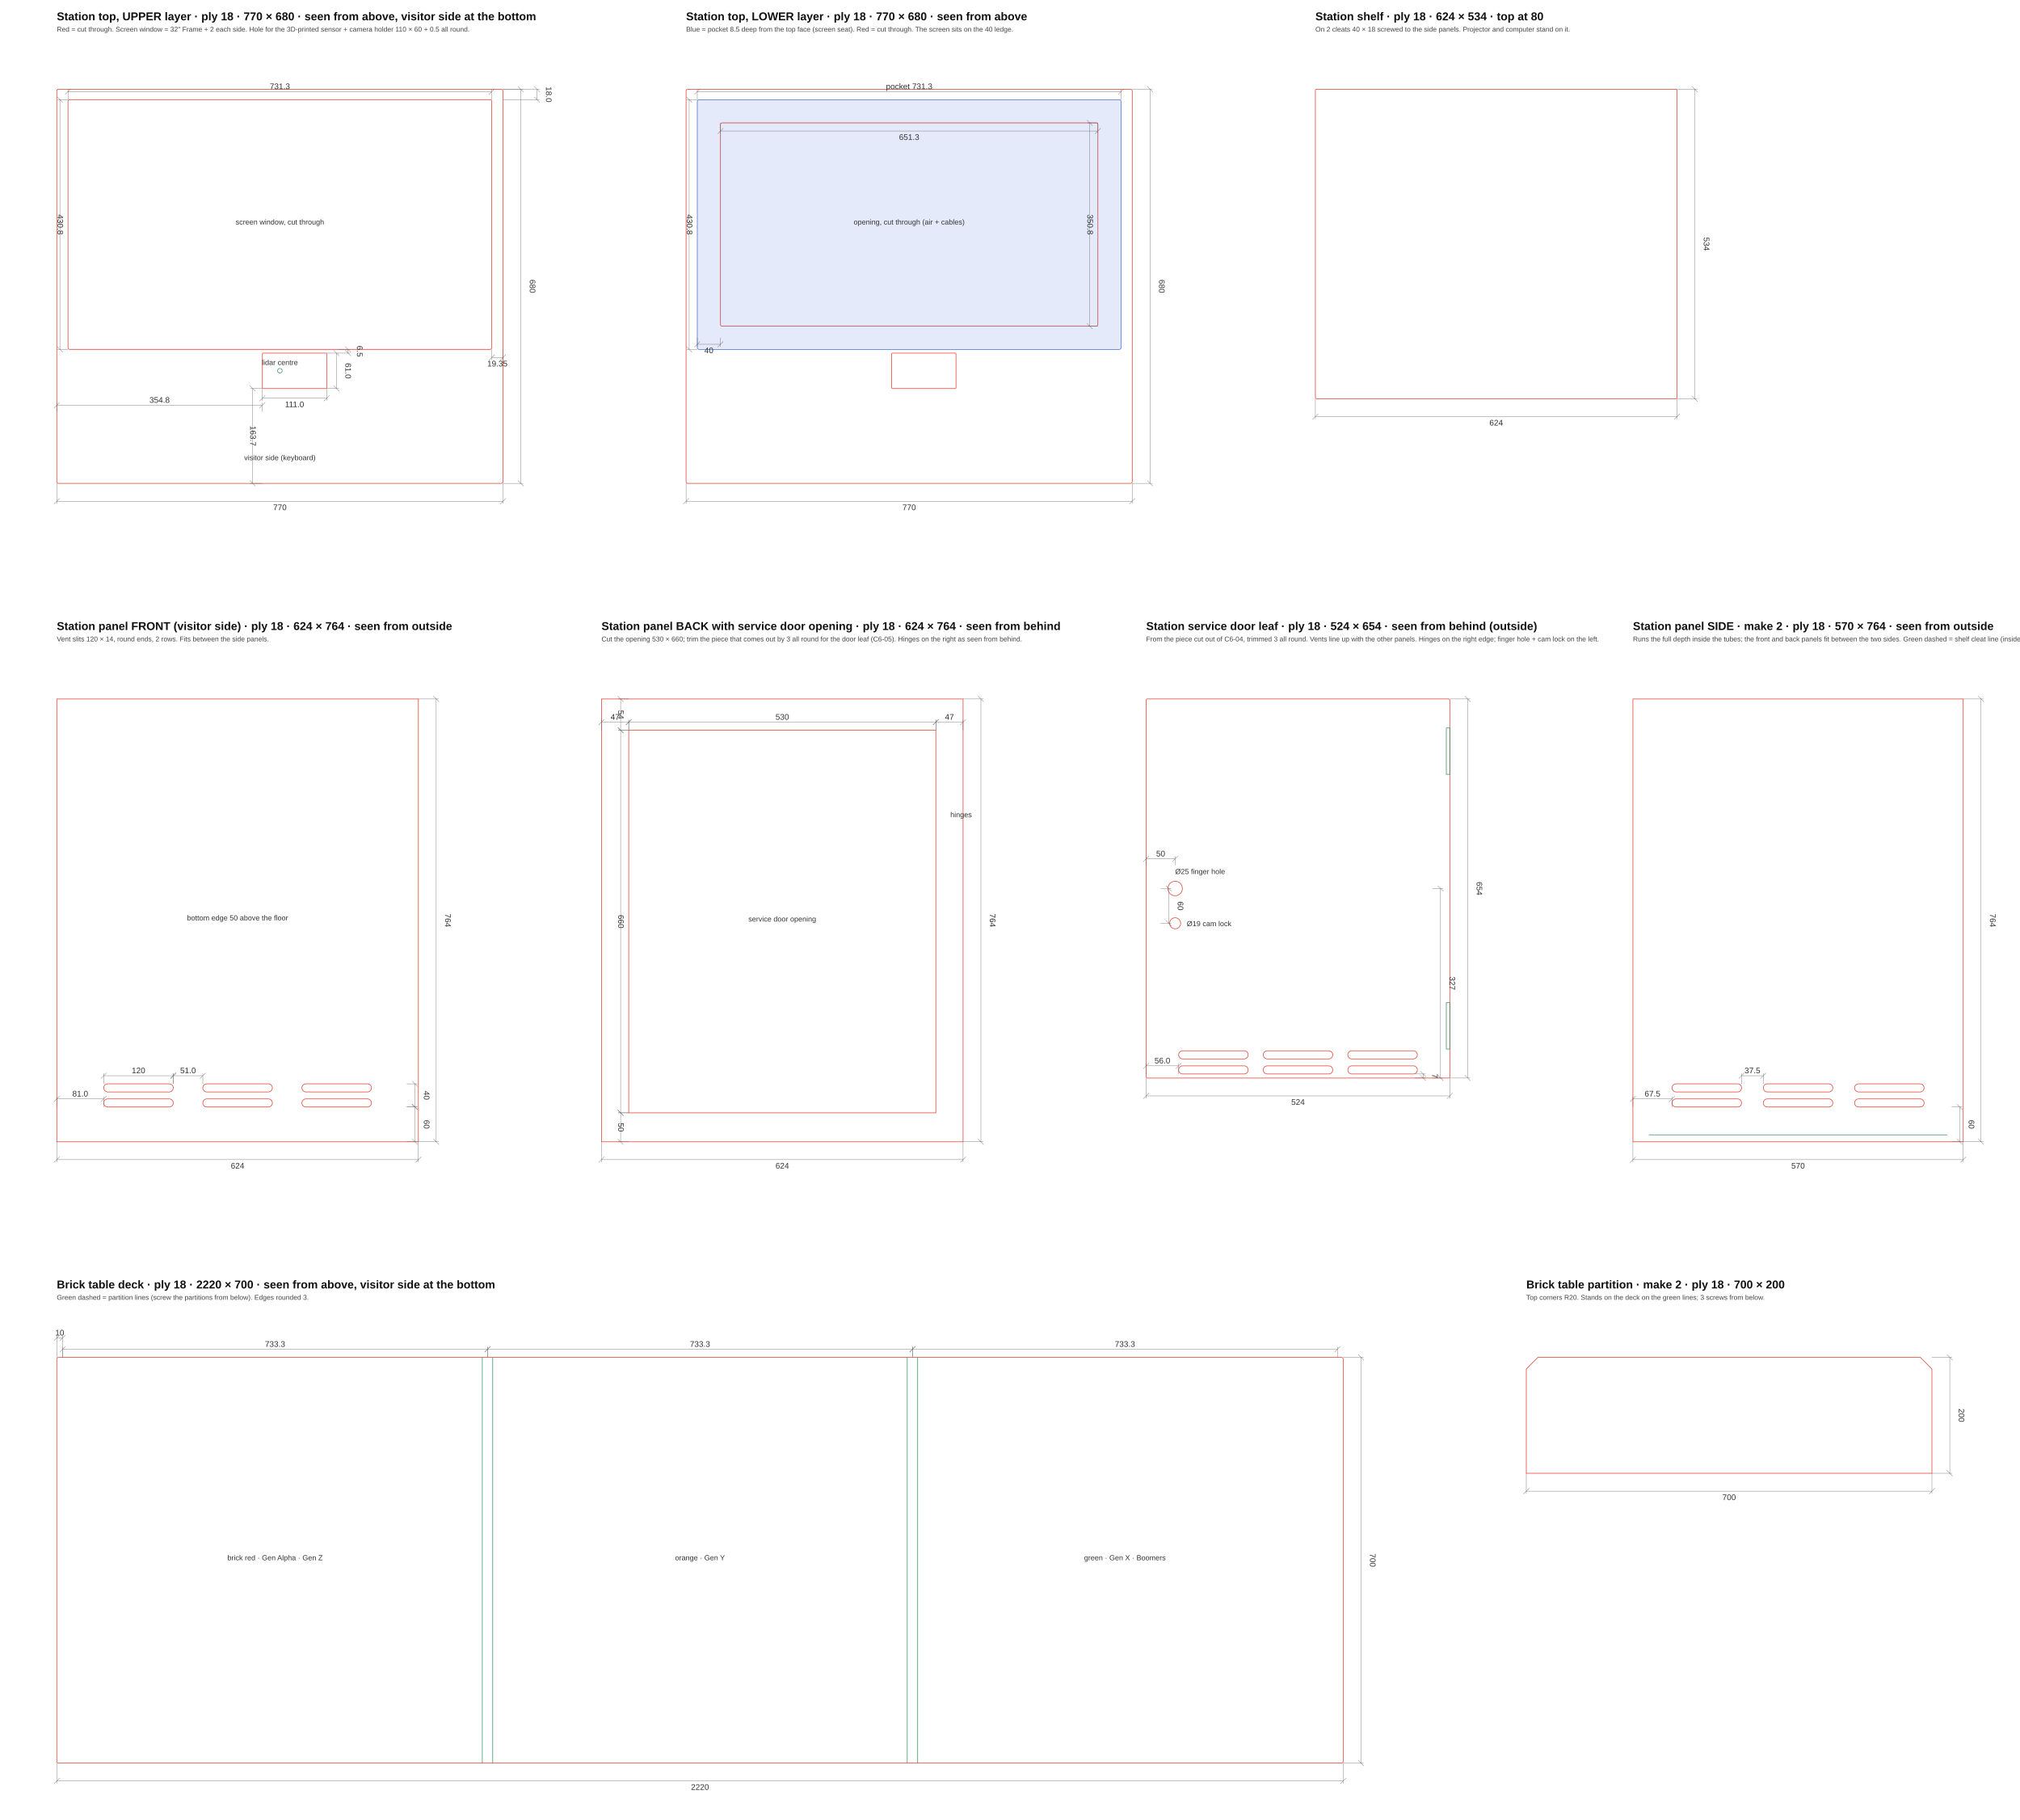
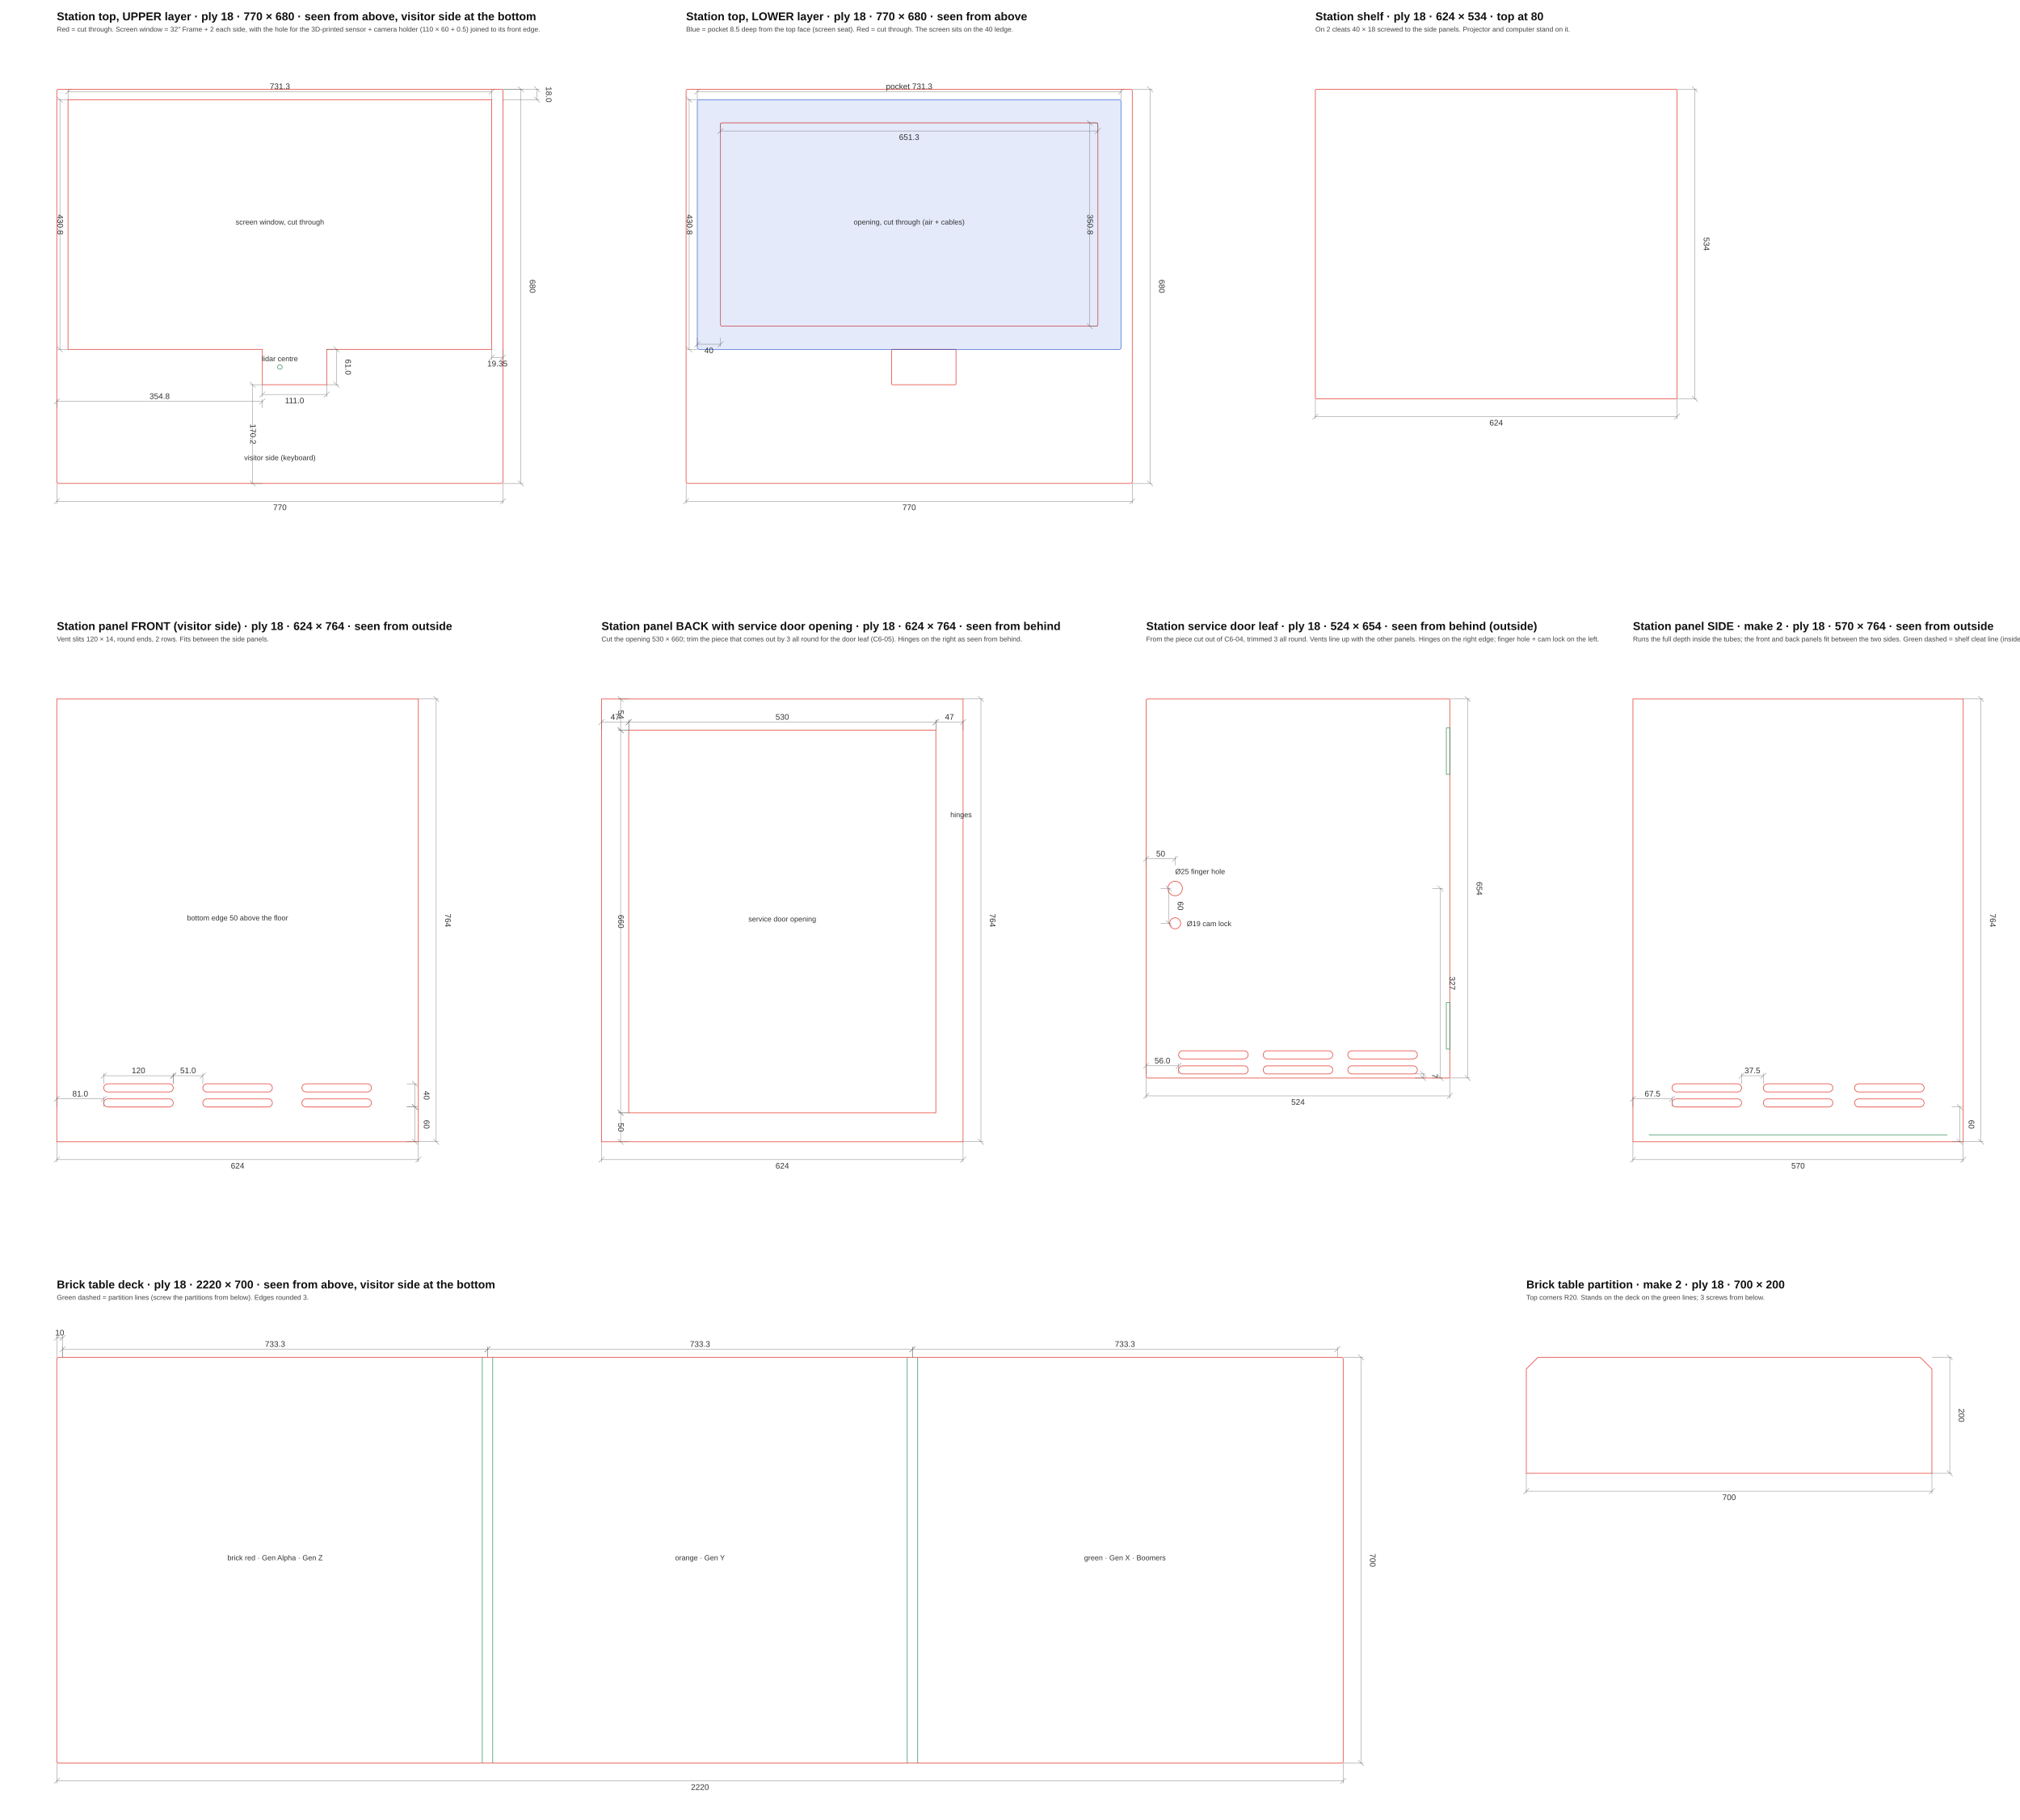
<svg xmlns="http://www.w3.org/2000/svg" width="3486.0mm" height="3140.0mm" viewBox="0 0 3486.0 3140.0">
  <svg id="C6-01_station-top_upper" overflow="visible" x="0.0" y="0.0" width="966.0" height="932.0" viewBox="-98.0 -154.0 966.0 932.0">
    <g id="C6-01_station-top_upper__CUT_through" fill="none" stroke="#E5483D" stroke-width="1.12">
      <path d="M3.00 0.00H767.00A3 3 0 0 1 770.00 3.00V677.00A3 3 0 0 1 767.00 680.00H3.00A3 3 0 0 1 0.00 677.00V3.00A3 3 0 0 1 3.00 0.00Z" />
-       <path d="M22.35 18.00H747.65A3 3 0 0 1 750.65 21.00V445.80A3 3 0 0 1 747.65 448.80H22.35A3 3 0 0 1 19.35 445.80V21.00A3 3 0 0 1 22.35 18.00Z" />
-       <path d="M355.80 455.30H464.80A1 1 0 0 1 465.80 456.30V515.30A1 1 0 0 1 464.80 516.30H355.80A1 1 0 0 1 354.80 515.30V456.30A1 1 0 0 1 355.80 455.30Z" />
+       <path d="M19.35 18.00L750.65 18.00L750.65 448.80L465.80 448.80L465.80 509.80L354.80 509.80L354.80 448.80L19.35 448.80Z" />
    </g>
    <g id="C6-01_station-top_upper__MARK_pencil_do_not_cut" fill="none" stroke="#2E8B57" stroke-width="{max(0.4, ts*0.05):.2f}" stroke-dasharray="{ts*0.8:.1f} {ts*0.4:.1f}">
-       <path d="M381.00 485.70A4 4 0 1 0 389.00 485.70A4 4 0 1 0 381.00 485.70Z" />
+       <path d="M381.00 479.20A4 4 0 1 0 389.00 479.20A4 4 0 1 0 381.00 479.20Z" />
    </g>
    <g id="C6-01_station-top_upper__DIMENSIONS_do_not_cut" fill="none" stroke="#666" stroke-width="0.56" font-family="IBM Plex Sans, Arial, sans-serif" font-size="14.0">
      <path d="M0.00 680.00L0.00 715.00M770.00 680.00L770.00 715.00M0.00 710.80L770.00 710.80" />
      <path d="M-4.90 715.70L4.90 705.90" />
      <path d="M765.10 715.70L774.90 705.90" />
      <text x="385.00" y="726.20" fill="#333" stroke="none" text-anchor="middle" transform="rotate(0.00 385.00 726.20)">770</text>
      <path d="M770.00 680.00L805.00 680.00M770.00 0.00L805.00 0.00M800.80 680.00L800.80 0.00" />
      <path d="M805.70 684.90L795.90 675.10" />
      <path d="M805.70 4.90L795.90 -4.90" />
      <text x="816.20" y="340.00" fill="#333" stroke="none" text-anchor="middle" transform="rotate(90.00 816.20 340.00)">680</text>
      <path d="M19.35 18.00L19.35 -0.20M750.65 18.00L750.65 -0.20M19.35 4.00L750.65 4.00" />
      <path d="M14.45 8.90L24.25 -0.90" />
      <path d="M745.75 8.90L755.55 -0.90" />
      <text x="385.00" y="-0.20" fill="#333" stroke="none" text-anchor="middle" transform="rotate(0.00 385.00 -0.20)">731.3</text>
      <path d="M19.35 448.80L1.15 448.80M19.35 18.00L1.15 18.00M5.35 448.80L5.35 18.00" />
      <path d="M10.25 453.70L0.45 443.90" />
      <path d="M10.25 22.90L0.45 13.10" />
      <text x="1.15" y="233.40" fill="#333" stroke="none" text-anchor="middle" transform="rotate(90.00 1.15 233.40)">430.8</text>
      <path d="M750.65 448.80L750.65 467.00M770.00 448.80L770.00 467.00M750.65 462.80L770.00 462.80" />
      <path d="M745.75 467.70L755.55 457.90" />
      <path d="M765.10 467.70L774.90 457.90" />
      <text x="760.33" y="478.20" fill="#333" stroke="none" text-anchor="middle" transform="rotate(0.00 760.33 478.20)">19.35</text>
      <path d="M770.00 18.00L833.00 18.00M770.00 0.00L833.00 0.00M828.80 18.00L828.80 0.00" />
      <path d="M833.70 22.90L823.90 13.10" />
      <path d="M833.70 4.90L823.90 -4.90" />
      <text x="844.20" y="9.00" fill="#333" stroke="none" text-anchor="middle" transform="rotate(90.00 844.20 9.00)">18.0</text>
-       <path d="M354.80 680.00L333.80 680.00M354.80 516.30L333.80 516.30M338.00 680.00L338.00 516.30" />
+       <path d="M354.80 680.00L333.80 680.00M354.80 509.80L333.80 509.80M338.00 680.00L338.00 509.80" />
      <path d="M342.90 684.90L333.10 675.10" />
-       <path d="M342.90 521.20L333.10 511.40" />
-       <text x="333.80" y="598.15" fill="#333" stroke="none" text-anchor="middle" transform="rotate(90.00 333.80 598.15)">163.7</text>
-       <path d="M354.80 516.30L354.80 537.30M465.80 516.30L465.80 537.30M354.80 533.10L465.80 533.10" />
-       <path d="M349.90 538.00L359.70 528.20" />
-       <path d="M460.90 538.00L470.70 528.20" />
-       <text x="410.30" y="548.50" fill="#333" stroke="none" text-anchor="middle" transform="rotate(0.00 410.30 548.50)">111.0</text>
-       <path d="M465.80 516.30L486.80 516.30M465.80 455.30L486.80 455.30M482.60 516.30L482.60 455.30" />
-       <path d="M487.50 521.20L477.70 511.40" />
-       <path d="M487.50 460.20L477.70 450.40" />
-       <text x="498.00" y="485.80" fill="#333" stroke="none" text-anchor="middle" transform="rotate(90.00 498.00 485.80)">61.0</text>
-       <path d="M0.00 556.30L0.00 540.90M354.80 556.30L354.80 540.90M0.00 545.10L354.80 545.10" />
-       <path d="M-4.90 550.00L4.90 540.20" />
-       <path d="M349.90 550.00L359.70 540.20" />
-       <text x="177.40" y="540.90" fill="#333" stroke="none" text-anchor="middle" transform="rotate(0.00 177.40 540.90)">354.8</text>
-       <path d="M485.80 455.30L506.80 455.30M485.80 448.80L506.80 448.80M502.60 455.30L502.60 448.80" />
-       <path d="M507.50 460.20L497.70 450.40" />
-       <path d="M507.50 453.70L497.70 443.90" />
-       <text x="518.00" y="452.05" fill="#333" stroke="none" text-anchor="middle" transform="rotate(90.00 518.00 452.05)">6.5</text>
-       <text x="385.00" y="475.70" fill="#333" stroke="none" font-size="12.6" text-anchor="middle">lidar centre</text>
+       <path d="M342.90 514.70L333.10 504.90" />
+       <text x="333.80" y="594.90" fill="#333" stroke="none" text-anchor="middle" transform="rotate(90.00 333.80 594.90)">170.2</text>
+       <path d="M354.80 509.80L354.80 530.80M465.80 509.80L465.80 530.80M354.80 526.60L465.80 526.60" />
+       <path d="M349.90 531.50L359.70 521.70" />
+       <path d="M460.90 531.50L470.70 521.70" />
+       <text x="410.30" y="542.00" fill="#333" stroke="none" text-anchor="middle" transform="rotate(0.00 410.30 542.00)">111.0</text>
+       <path d="M465.80 509.80L486.80 509.80M465.80 448.80L486.80 448.80M482.60 509.80L482.60 448.80" />
+       <path d="M487.50 514.70L477.70 504.90" />
+       <path d="M487.50 453.70L477.70 443.90" />
+       <text x="498.00" y="479.30" fill="#333" stroke="none" text-anchor="middle" transform="rotate(90.00 498.00 479.30)">61.0</text>
+       <path d="M0.00 549.80L0.00 534.40M354.80 549.80L354.80 534.40M0.00 538.60L354.80 538.60" />
+       <path d="M-4.90 543.50L4.90 533.70" />
+       <path d="M349.90 543.50L359.70 533.70" />
+       <text x="177.40" y="534.40" fill="#333" stroke="none" text-anchor="middle" transform="rotate(0.00 177.40 534.40)">354.8</text>
+       <text x="385.00" y="469.20" fill="#333" stroke="none" font-size="12.6" text-anchor="middle">lidar centre</text>
      <text x="385.00" y="233.40" fill="#333" stroke="none" font-size="12.6" text-anchor="middle">screen window, cut through</text>
      <text x="385.00" y="640.00" fill="#333" stroke="none" font-size="12.6" text-anchor="middle">visitor side (keyboard)</text>
      <text x="0" y="-119.0" fill="#111" stroke="none" font-size="19.6" font-weight="700">Station top, UPPER layer · ply 18 · 770 × 680 · seen from above, visitor side at the bottom</text>
-       <text x="0" y="-99.4" fill="#444" stroke="none" font-size="11.9">Red = cut through. Screen window = 32" Frame + 2 each side. Hole for the 3D-printed sensor + camera holder 110 × 60 + 0.5 all round.</text>
+       <text x="0" y="-99.4" fill="#444" stroke="none" font-size="11.9">Red = cut through. Screen window = 32" Frame + 2 each side, with the hole for the 3D-printed sensor + camera holder (110 × 60 + 0.5) joined to its front edge.</text>
    </g>
  </svg>
  <svg id="C6-02_station-top_lower" overflow="visible" x="1086.0" y="0.0" width="966.0" height="932.0" viewBox="-98.0 -154.0 966.0 932.0">
    <g id="C6-02_station-top_lower__CUT_through" fill="none" stroke="#E5483D" stroke-width="1.12">
      <path d="M3.00 0.00H767.00A3 3 0 0 1 770.00 3.00V677.00A3 3 0 0 1 767.00 680.00H3.00A3 3 0 0 1 0.00 677.00V3.00A3 3 0 0 1 3.00 0.00Z" />
      <path d="M62.35 58.00H707.65A3 3 0 0 1 710.65 61.00V405.80A3 3 0 0 1 707.65 408.80H62.35A3 3 0 0 1 59.35 405.80V61.00A3 3 0 0 1 62.35 58.00Z" />
-       <path d="M355.80 455.30H464.80A1 1 0 0 1 465.80 456.30V515.30A1 1 0 0 1 464.80 516.30H355.80A1 1 0 0 1 354.80 515.30V456.30A1 1 0 0 1 355.80 455.30Z" />
+       <path d="M355.80 448.80H464.80A1 1 0 0 1 465.80 449.80V508.80A1 1 0 0 1 464.80 509.80H355.80A1 1 0 0 1 354.80 508.80V449.80A1 1 0 0 1 355.80 448.80Z" />
    </g>
    <g id="C6-02_station-top_lower__POCKET_8.5mm_deep" fill="#1C4CD3" fill-opacity="0.12" stroke="#1C4CD3" stroke-width="0.84">
      <path d="M22.35 18.00H747.65A3 3 0 0 1 750.65 21.00V445.80A3 3 0 0 1 747.65 448.80H22.35A3 3 0 0 1 19.35 445.80V21.00A3 3 0 0 1 22.35 18.00Z" />
    </g>
    <g id="C6-02_station-top_lower__DIMENSIONS_do_not_cut" fill="none" stroke="#666" stroke-width="0.56" font-family="IBM Plex Sans, Arial, sans-serif" font-size="14.0">
      <path d="M0.00 680.00L0.00 715.00M770.00 680.00L770.00 715.00M0.00 710.80L770.00 710.80" />
      <path d="M-4.90 715.70L4.90 705.90" />
      <path d="M765.10 715.70L774.90 705.90" />
      <text x="385.00" y="726.20" fill="#333" stroke="none" text-anchor="middle" transform="rotate(0.00 385.00 726.20)">770</text>
      <path d="M770.00 680.00L805.00 680.00M770.00 0.00L805.00 0.00M800.80 680.00L800.80 0.00" />
      <path d="M805.70 684.90L795.90 675.10" />
      <path d="M805.70 4.90L795.90 -4.90" />
      <text x="816.20" y="340.00" fill="#333" stroke="none" text-anchor="middle" transform="rotate(90.00 816.20 340.00)">680</text>
      <path d="M59.35 58.00L59.35 76.20M710.65 58.00L710.65 76.20M59.35 72.00L710.65 72.00" />
      <path d="M54.45 76.90L64.25 67.10" />
      <path d="M705.75 76.90L715.55 67.10" />
      <text x="385.00" y="87.40" fill="#333" stroke="none" text-anchor="middle" transform="rotate(0.00 385.00 87.40)">651.3</text>
      <path d="M710.65 408.80L692.45 408.80M710.65 58.00L692.45 58.00M696.65 408.80L696.65 58.00" />
      <path d="M701.55 413.70L691.75 403.90" />
      <path d="M701.55 62.90L691.75 53.10" />
      <text x="692.45" y="233.40" fill="#333" stroke="none" text-anchor="middle" transform="rotate(90.00 692.45 233.40)">350.8</text>
      <path d="M19.35 18.00L19.35 -0.20M750.65 18.00L750.65 -0.20M19.35 4.00L750.65 4.00" />
      <path d="M14.45 8.90L24.25 -0.90" />
      <path d="M745.75 8.90L755.55 -0.90" />
      <text x="385.00" y="-0.20" fill="#333" stroke="none" text-anchor="middle" transform="rotate(0.00 385.00 -0.20)">pocket 731.3</text>
      <path d="M19.35 448.80L1.15 448.80M19.35 18.00L1.15 18.00M5.35 448.80L5.35 18.00" />
      <path d="M10.25 453.70L0.45 443.90" />
      <path d="M10.25 22.90L0.45 13.10" />
      <text x="1.15" y="233.40" fill="#333" stroke="none" text-anchor="middle" transform="rotate(90.00 1.15 233.40)">430.8</text>
      <path d="M19.35 428.80L19.35 444.20M59.35 428.80L59.35 444.20M19.35 440.00L59.35 440.00" />
      <path d="M14.45 444.90L24.25 435.10" />
      <path d="M54.45 444.90L64.25 435.10" />
      <text x="39.35" y="455.40" fill="#333" stroke="none" text-anchor="middle" transform="rotate(0.00 39.35 455.40)">40</text>
      <text x="385.00" y="233.40" fill="#333" stroke="none" font-size="12.6" text-anchor="middle">opening, cut through (air + cables)</text>
      <text x="0" y="-119.0" fill="#111" stroke="none" font-size="19.6" font-weight="700">Station top, LOWER layer · ply 18 · 770 × 680 · seen from above</text>
      <text x="0" y="-99.4" fill="#444" stroke="none" font-size="11.9">Blue = pocket 8.5 deep from the top face (screen seat). Red = cut through. The screen sits on the 40 ledge.</text>
    </g>
  </svg>
  <svg id="C6-07_station-shelf" overflow="visible" x="2172.0" y="0.0" width="820.0" height="786.0" viewBox="-98.0 -154.0 820.0 786.0">
    <g id="C6-07_station-shelf__CUT_through" fill="none" stroke="#E5483D" stroke-width="1.12">
      <path d="M2.00 0.00H622.00A2 2 0 0 1 624.00 2.00V532.00A2 2 0 0 1 622.00 534.00H2.00A2 2 0 0 1 0.00 532.00V2.00A2 2 0 0 1 2.00 0.00Z" />
    </g>
    <g id="C6-07_station-shelf__DIMENSIONS_do_not_cut" fill="none" stroke="#666" stroke-width="0.56" font-family="IBM Plex Sans, Arial, sans-serif" font-size="14.0">
      <path d="M0.00 534.00L0.00 569.00M624.00 534.00L624.00 569.00M0.00 564.80L624.00 564.80" />
      <path d="M-4.90 569.70L4.90 559.90" />
      <path d="M619.10 569.70L628.90 559.90" />
      <text x="312.00" y="580.20" fill="#333" stroke="none" text-anchor="middle" transform="rotate(0.00 312.00 580.20)">624</text>
      <path d="M624.00 534.00L659.00 534.00M624.00 0.00L659.00 0.00M654.80 534.00L654.80 0.00" />
      <path d="M659.70 538.90L649.90 529.10" />
      <path d="M659.70 4.90L649.90 -4.90" />
      <text x="670.20" y="267.00" fill="#333" stroke="none" text-anchor="middle" transform="rotate(90.00 670.20 267.00)">534</text>
      <text x="0" y="-119.0" fill="#111" stroke="none" font-size="19.6" font-weight="700">Station shelf · ply 18 · 624 × 534 · top at 80</text>
      <text x="0" y="-99.4" fill="#444" stroke="none" font-size="11.9">On 2 cleats 40 × 18 screwed to the side panels. Projector and computer stand on it.</text>
    </g>
  </svg>
  <svg id="C6-03_station-panel_front" overflow="visible" x="0.0" y="1052.0" width="820.0" height="1016.0" viewBox="-98.0 -154.0 820.0 1016.0">
    <g id="C6-03_station-panel_front__CUT_through" fill="none" stroke="#E5483D" stroke-width="1.12">
      <path d="M0.00 0.00H624.00V764.00H0.00Z" />
      <path d="M88.00 690.00H194.00A7 7 0 0 1 201.00 697.00V697.00A7 7 0 0 1 194.00 704.00H88.00A7 7 0 0 1 81.00 697.00V697.00A7 7 0 0 1 88.00 690.00Z" />
      <path d="M259.00 690.00H365.00A7 7 0 0 1 372.00 697.00V697.00A7 7 0 0 1 365.00 704.00H259.00A7 7 0 0 1 252.00 697.00V697.00A7 7 0 0 1 259.00 690.00Z" />
      <path d="M430.00 690.00H536.00A7 7 0 0 1 543.00 697.00V697.00A7 7 0 0 1 536.00 704.00H430.00A7 7 0 0 1 423.00 697.00V697.00A7 7 0 0 1 430.00 690.00Z" />
      <path d="M88.00 664.00H194.00A7 7 0 0 1 201.00 671.00V671.00A7 7 0 0 1 194.00 678.00H88.00A7 7 0 0 1 81.00 671.00V671.00A7 7 0 0 1 88.00 664.00Z" />
      <path d="M259.00 664.00H365.00A7 7 0 0 1 372.00 671.00V671.00A7 7 0 0 1 365.00 678.00H259.00A7 7 0 0 1 252.00 671.00V671.00A7 7 0 0 1 259.00 664.00Z" />
      <path d="M430.00 664.00H536.00A7 7 0 0 1 543.00 671.00V671.00A7 7 0 0 1 536.00 678.00H430.00A7 7 0 0 1 423.00 671.00V671.00A7 7 0 0 1 430.00 664.00Z" />
    </g>
    <g id="C6-03_station-panel_front__DIMENSIONS_do_not_cut" fill="none" stroke="#666" stroke-width="0.56" font-family="IBM Plex Sans, Arial, sans-serif" font-size="14.0">
      <path d="M0.00 764.00L0.00 799.00M624.00 764.00L624.00 799.00M0.00 794.80L624.00 794.80" />
      <path d="M-4.90 799.70L4.90 789.90" />
      <path d="M619.10 799.70L628.90 789.90" />
      <text x="312.00" y="810.20" fill="#333" stroke="none" text-anchor="middle" transform="rotate(0.00 312.00 810.20)">624</text>
      <path d="M624.00 764.00L659.00 764.00M624.00 0.00L659.00 0.00M654.80 764.00L654.80 0.00" />
      <path d="M659.70 768.90L649.90 759.10" />
      <path d="M659.70 4.90L649.90 -4.90" />
      <text x="670.20" y="382.00" fill="#333" stroke="none" text-anchor="middle" transform="rotate(90.00 670.20 382.00)">764</text>
      <path d="M0.00 704.00L0.00 685.80M81.00 704.00L81.00 685.80M0.00 690.00L81.00 690.00" />
      <path d="M-4.90 694.90L4.90 685.10" />
      <path d="M76.10 694.90L85.90 685.10" />
      <text x="40.50" y="685.80" fill="#333" stroke="none" text-anchor="middle" transform="rotate(0.00 40.50 685.80)">81.0</text>
      <path d="M81.00 664.00L81.00 645.80M201.00 664.00L201.00 645.80M81.00 650.00L201.00 650.00" />
      <path d="M76.10 654.90L85.90 645.10" />
      <path d="M196.10 654.90L205.90 645.10" />
      <text x="141.00" y="645.80" fill="#333" stroke="none" text-anchor="middle" transform="rotate(0.00 141.00 645.80)">120</text>
      <path d="M201.00 664.00L201.00 645.80M252.00 664.00L252.00 645.80M201.00 650.00L252.00 650.00" />
      <path d="M196.10 654.90L205.90 645.10" />
      <path d="M247.10 654.90L256.90 645.10" />
      <text x="226.50" y="645.80" fill="#333" stroke="none" text-anchor="middle" transform="rotate(0.00 226.50 645.80)">51.0</text>
      <path d="M604.00 764.00L622.20 764.00M604.00 704.00L622.20 704.00M618.00 764.00L618.00 704.00" />
      <path d="M622.90 768.90L613.10 759.10" />
      <path d="M622.90 708.90L613.10 699.10" />
      <text x="633.40" y="734.00" fill="#333" stroke="none" text-anchor="middle" transform="rotate(90.00 633.40 734.00)">60</text>
      <path d="M604.00 704.00L622.20 704.00M604.00 664.00L622.20 664.00M618.00 704.00L618.00 664.00" />
      <path d="M622.90 708.90L613.10 699.10" />
      <path d="M622.90 668.90L613.10 659.10" />
      <text x="633.40" y="684.00" fill="#333" stroke="none" text-anchor="middle" transform="rotate(90.00 633.40 684.00)">40</text>
      <text x="312.00" y="382.00" fill="#333" stroke="none" font-size="12.6" text-anchor="middle">bottom edge 50 above the floor</text>
      <text x="0" y="-119.0" fill="#111" stroke="none" font-size="19.6" font-weight="700">Station panel FRONT (visitor side) · ply 18 · 624 × 764 · seen from outside</text>
      <text x="0" y="-99.4" fill="#444" stroke="none" font-size="11.9">Vent slits 120 × 14, round ends, 2 rows. Fits between the side panels.</text>
    </g>
  </svg>
  <svg id="C6-04_station-panel_back_door-opening" overflow="visible" x="940.0" y="1052.0" width="820.0" height="1016.0" viewBox="-98.0 -154.0 820.0 1016.0">
    <g id="C6-04_station-panel_back_door-opening__CUT_through" fill="none" stroke="#E5483D" stroke-width="1.12">
      <path d="M0.00 0.00H624.00V764.00H0.00Z" />
      <path d="M47.00 54.00H577.00V714.00H47.00Z" />
    </g>
    <g id="C6-04_station-panel_back_door-opening__DIMENSIONS_do_not_cut" fill="none" stroke="#666" stroke-width="0.56" font-family="IBM Plex Sans, Arial, sans-serif" font-size="14.0">
      <path d="M0.00 764.00L0.00 799.00M624.00 764.00L624.00 799.00M0.00 794.80L624.00 794.80" />
      <path d="M-4.90 799.70L4.90 789.90" />
      <path d="M619.10 799.70L628.90 789.90" />
      <text x="312.00" y="810.20" fill="#333" stroke="none" text-anchor="middle" transform="rotate(0.00 312.00 810.20)">624</text>
      <path d="M624.00 764.00L659.00 764.00M624.00 0.00L659.00 0.00M654.80 764.00L654.80 0.00" />
      <path d="M659.70 768.90L649.90 759.10" />
      <path d="M659.70 4.90L649.90 -4.90" />
      <text x="670.20" y="382.00" fill="#333" stroke="none" text-anchor="middle" transform="rotate(90.00 670.20 382.00)">764</text>
      <path d="M0.00 54.00L0.00 35.80M47.00 54.00L47.00 35.80M0.00 40.00L47.00 40.00" />
      <path d="M-4.90 44.90L4.90 35.10" />
      <path d="M42.10 44.90L51.90 35.10" />
      <text x="23.50" y="35.80" fill="#333" stroke="none" text-anchor="middle" transform="rotate(0.00 23.50 35.80)">47</text>
      <path d="M47.00 54.00L47.00 35.80M577.00 54.00L577.00 35.80M47.00 40.00L577.00 40.00" />
      <path d="M42.10 44.90L51.90 35.10" />
      <path d="M572.10 44.90L581.90 35.10" />
      <text x="312.00" y="35.80" fill="#333" stroke="none" text-anchor="middle" transform="rotate(0.00 312.00 35.80)">530</text>
      <path d="M577.00 54.00L577.00 35.80M624.00 54.00L624.00 35.80M577.00 40.00L624.00 40.00" />
      <path d="M572.10 44.90L581.90 35.10" />
      <path d="M619.10 44.90L628.90 35.10" />
      <text x="600.50" y="35.80" fill="#333" stroke="none" text-anchor="middle" transform="rotate(0.00 600.50 35.80)">47</text>
      <path d="M47.00 764.00L28.80 764.00M47.00 714.00L28.80 714.00M33.00 764.00L33.00 714.00" />
      <path d="M37.90 768.90L28.10 759.10" />
      <path d="M37.90 718.90L28.10 709.10" />
      <text x="28.80" y="739.00" fill="#333" stroke="none" text-anchor="middle" transform="rotate(90.00 28.80 739.00)">50</text>
      <path d="M47.00 714.00L28.80 714.00M47.00 54.00L28.80 54.00M33.00 714.00L33.00 54.00" />
      <path d="M37.90 718.90L28.10 709.10" />
      <path d="M37.90 58.90L28.10 49.10" />
      <text x="28.80" y="384.00" fill="#333" stroke="none" text-anchor="middle" transform="rotate(90.00 28.80 384.00)">660</text>
      <path d="M47.00 54.00L28.80 54.00M47.00 0.00L28.80 0.00M33.00 54.00L33.00 0.00" />
      <path d="M37.90 58.90L28.10 49.10" />
      <path d="M37.90 4.90L28.10 -4.90" />
      <text x="28.80" y="27.00" fill="#333" stroke="none" text-anchor="middle" transform="rotate(90.00 28.80 27.00)">54</text>
      <text x="312.00" y="384.00" fill="#333" stroke="none" font-size="12.6" text-anchor="middle">service door opening</text>
      <text x="602.00" y="204.00" fill="#333" stroke="none" font-size="12.6" text-anchor="start">hinges</text>
      <text x="0" y="-119.0" fill="#111" stroke="none" font-size="19.6" font-weight="700">Station panel BACK with service door opening · ply 18 · 624 × 764 · seen from behind</text>
      <text x="0" y="-99.4" fill="#444" stroke="none" font-size="11.9">Cut the opening 530 × 660; trim the piece that comes out by 3 all round for the door leaf (C6-05). Hinges on the right as seen from behind.</text>
    </g>
  </svg>
  <svg id="C6-05_station-door-leaf" overflow="visible" x="1880.0" y="1052.0" width="720.0" height="906.0" viewBox="-98.0 -154.0 720.0 906.0">
    <g id="C6-05_station-door-leaf__CUT_through" fill="none" stroke="#E5483D" stroke-width="1.12">
      <path d="M2.00 0.00H522.00A2 2 0 0 1 524.00 2.00V652.00A2 2 0 0 1 522.00 654.00H2.00A2 2 0 0 1 0.00 652.00V2.00A2 2 0 0 1 2.00 0.00Z" />
      <path d="M63.00 633.00H169.00A7 7 0 0 1 176.00 640.00V640.00A7 7 0 0 1 169.00 647.00H63.00A7 7 0 0 1 56.00 640.00V640.00A7 7 0 0 1 63.00 633.00Z" />
      <path d="M209.00 633.00H315.00A7 7 0 0 1 322.00 640.00V640.00A7 7 0 0 1 315.00 647.00H209.00A7 7 0 0 1 202.00 640.00V640.00A7 7 0 0 1 209.00 633.00Z" />
      <path d="M355.00 633.00H461.00A7 7 0 0 1 468.00 640.00V640.00A7 7 0 0 1 461.00 647.00H355.00A7 7 0 0 1 348.00 640.00V640.00A7 7 0 0 1 355.00 633.00Z" />
      <path d="M63.00 607.00H169.00A7 7 0 0 1 176.00 614.00V614.00A7 7 0 0 1 169.00 621.00H63.00A7 7 0 0 1 56.00 614.00V614.00A7 7 0 0 1 63.00 607.00Z" />
      <path d="M209.00 607.00H315.00A7 7 0 0 1 322.00 614.00V614.00A7 7 0 0 1 315.00 621.00H209.00A7 7 0 0 1 202.00 614.00V614.00A7 7 0 0 1 209.00 607.00Z" />
      <path d="M355.00 607.00H461.00A7 7 0 0 1 468.00 614.00V614.00A7 7 0 0 1 461.00 621.00H355.00A7 7 0 0 1 348.00 614.00V614.00A7 7 0 0 1 355.00 607.00Z" />
      <path d="M37.50 327.00A12.5 12.5 0 1 0 62.50 327.00A12.5 12.5 0 1 0 37.50 327.00Z" />
      <path d="M40.50 387.00A9.5 9.5 0 1 0 59.50 387.00A9.5 9.5 0 1 0 40.50 387.00Z" />
    </g>
    <g id="C6-05_station-door-leaf__MARK_pencil_do_not_cut" fill="none" stroke="#2E8B57" stroke-width="{max(0.4, ts*0.05):.2f}" stroke-dasharray="{ts*0.8:.1f} {ts*0.4:.1f}">
      <path d="M518.00 524.00H524.00V604.00H518.00Z" />
      <path d="M518.00 50.00H524.00V130.00H518.00Z" />
    </g>
    <g id="C6-05_station-door-leaf__DIMENSIONS_do_not_cut" fill="none" stroke="#666" stroke-width="0.56" font-family="IBM Plex Sans, Arial, sans-serif" font-size="14.0">
      <path d="M0.00 654.00L0.00 689.00M524.00 654.00L524.00 689.00M0.00 684.80L524.00 684.80" />
      <path d="M-4.90 689.70L4.90 679.90" />
      <path d="M519.10 689.70L528.90 679.90" />
      <text x="262.00" y="700.20" fill="#333" stroke="none" text-anchor="middle" transform="rotate(0.00 262.00 700.20)">524</text>
      <path d="M524.00 654.00L559.00 654.00M524.00 0.00L559.00 0.00M554.80 654.00L554.80 0.00" />
      <path d="M559.70 658.90L549.90 649.10" />
      <path d="M559.70 4.90L549.90 -4.90" />
      <text x="570.20" y="327.00" fill="#333" stroke="none" text-anchor="middle" transform="rotate(90.00 570.20 327.00)">654</text>
      <path d="M0.00 287.00L0.00 271.60M50.00 287.00L50.00 271.60M0.00 275.80L50.00 275.80" />
      <path d="M-4.90 280.70L4.90 270.90" />
      <path d="M45.10 280.70L54.90 270.90" />
      <text x="25.00" y="271.60" fill="#333" stroke="none" text-anchor="middle" transform="rotate(0.00 25.00 271.60)">50</text>
      <path d="M25.00 387.00L43.20 387.00M25.00 327.00L43.20 327.00M39.00 387.00L39.00 327.00" />
      <path d="M43.90 391.90L34.10 382.10" />
      <path d="M43.90 331.90L34.10 322.10" />
      <text x="54.40" y="357.00" fill="#333" stroke="none" text-anchor="middle" transform="rotate(90.00 54.40 357.00)">60</text>
      <path d="M494.00 654.00L512.20 654.00M494.00 327.00L512.20 327.00M508.00 654.00L508.00 327.00" />
      <path d="M512.90 658.90L503.10 649.10" />
      <path d="M512.90 331.90L503.10 322.10" />
      <text x="523.40" y="490.50" fill="#333" stroke="none" text-anchor="middle" transform="rotate(90.00 523.40 490.50)">327</text>
      <path d="M0.00 647.00L0.00 628.80M56.00 647.00L56.00 628.80M0.00 633.00L56.00 633.00" />
      <path d="M-4.90 637.90L4.90 628.10" />
      <path d="M51.10 637.90L60.90 628.10" />
      <text x="28.00" y="628.80" fill="#333" stroke="none" text-anchor="middle" transform="rotate(0.00 28.00 628.80)">56.0</text>
      <path d="M464.00 654.00L482.20 654.00M464.00 647.00L482.20 647.00M478.00 654.00L478.00 647.00" />
      <path d="M482.90 658.90L473.10 649.10" />
      <path d="M482.90 651.90L473.10 642.10" />
      <text x="493.40" y="650.50" fill="#333" stroke="none" text-anchor="middle" transform="rotate(90.00 493.40 650.50)">7</text>
      <text x="50.00" y="302.00" fill="#333" stroke="none" font-size="12.6" text-anchor="start">Ø25 finger hole</text>
      <text x="70.00" y="392.00" fill="#333" stroke="none" font-size="12.6" text-anchor="start">Ø19 cam lock</text>
      <text x="0" y="-119.0" fill="#111" stroke="none" font-size="19.6" font-weight="700">Station service door leaf · ply 18 · 524 × 654 · seen from behind (outside)</text>
      <text x="0" y="-99.4" fill="#444" stroke="none" font-size="11.9">From the piece cut out of C6-04, trimmed 3 all round. Vents line up with the other panels. Hinges on the right edge; finger hole + cam lock on the left.</text>
    </g>
  </svg>
  <svg id="C6-06_station-panel_side_x2" overflow="visible" x="2720.0" y="1052.0" width="766.0" height="1016.0" viewBox="-98.0 -154.0 766.0 1016.0">
    <g id="C6-06_station-panel_side_x2__CUT_through" fill="none" stroke="#E5483D" stroke-width="1.12">
      <path d="M0.00 0.00H570.00V764.00H0.00Z" />
      <path d="M74.50 690.00H180.50A7 7 0 0 1 187.50 697.00V697.00A7 7 0 0 1 180.50 704.00H74.50A7 7 0 0 1 67.50 697.00V697.00A7 7 0 0 1 74.50 690.00Z" />
      <path d="M232.00 690.00H338.00A7 7 0 0 1 345.00 697.00V697.00A7 7 0 0 1 338.00 704.00H232.00A7 7 0 0 1 225.00 697.00V697.00A7 7 0 0 1 232.00 690.00Z" />
      <path d="M389.50 690.00H495.50A7 7 0 0 1 502.50 697.00V697.00A7 7 0 0 1 495.50 704.00H389.50A7 7 0 0 1 382.50 697.00V697.00A7 7 0 0 1 389.50 690.00Z" />
      <path d="M74.50 664.00H180.50A7 7 0 0 1 187.50 671.00V671.00A7 7 0 0 1 180.50 678.00H74.50A7 7 0 0 1 67.50 671.00V671.00A7 7 0 0 1 74.50 664.00Z" />
      <path d="M232.00 664.00H338.00A7 7 0 0 1 345.00 671.00V671.00A7 7 0 0 1 338.00 678.00H232.00A7 7 0 0 1 225.00 671.00V671.00A7 7 0 0 1 232.00 664.00Z" />
      <path d="M389.50 664.00H495.50A7 7 0 0 1 502.50 671.00V671.00A7 7 0 0 1 495.50 678.00H389.50A7 7 0 0 1 382.50 671.00V671.00A7 7 0 0 1 389.50 664.00Z" />
    </g>
    <g id="C6-06_station-panel_side_x2__MARK_pencil_do_not_cut" fill="none" stroke="#2E8B57" stroke-width="{max(0.4, ts*0.05):.2f}" stroke-dasharray="{ts*0.8:.1f} {ts*0.4:.1f}">
      <path d="M27.50 752.00L542.50 752.00" />
    </g>
    <g id="C6-06_station-panel_side_x2__DIMENSIONS_do_not_cut" fill="none" stroke="#666" stroke-width="0.56" font-family="IBM Plex Sans, Arial, sans-serif" font-size="14.0">
      <path d="M0.00 764.00L0.00 799.00M570.00 764.00L570.00 799.00M0.00 794.80L570.00 794.80" />
      <path d="M-4.90 799.70L4.90 789.90" />
      <path d="M565.10 799.70L574.90 789.90" />
      <text x="285.00" y="810.20" fill="#333" stroke="none" text-anchor="middle" transform="rotate(0.00 285.00 810.20)">570</text>
      <path d="M570.00 764.00L605.00 764.00M570.00 0.00L605.00 0.00M600.80 764.00L600.80 0.00" />
      <path d="M605.70 768.90L595.90 759.10" />
      <path d="M605.70 4.90L595.90 -4.90" />
      <text x="616.20" y="382.00" fill="#333" stroke="none" text-anchor="middle" transform="rotate(90.00 616.20 382.00)">764</text>
      <path d="M0.00 704.00L0.00 685.80M67.50 704.00L67.50 685.80M0.00 690.00L67.50 690.00" />
      <path d="M-4.90 694.90L4.90 685.10" />
      <path d="M62.60 694.90L72.40 685.10" />
      <text x="33.75" y="685.80" fill="#333" stroke="none" text-anchor="middle" transform="rotate(0.00 33.75 685.80)">67.5</text>
      <path d="M187.50 664.00L187.50 645.80M225.00 664.00L225.00 645.80M187.50 650.00L225.00 650.00" />
      <path d="M182.60 654.90L192.40 645.10" />
      <path d="M220.10 654.90L229.90 645.10" />
      <text x="206.25" y="645.80" fill="#333" stroke="none" text-anchor="middle" transform="rotate(0.00 206.25 645.80)">37.5</text>
      <path d="M550.00 764.00L568.20 764.00M550.00 704.00L568.20 704.00M564.00 764.00L564.00 704.00" />
      <path d="M568.90 768.90L559.10 759.10" />
      <path d="M568.90 708.90L559.10 699.10" />
      <text x="579.40" y="734.00" fill="#333" stroke="none" text-anchor="middle" transform="rotate(90.00 579.40 734.00)">60</text>
      <text x="0" y="-119.0" fill="#111" stroke="none" font-size="19.6" font-weight="700">Station panel SIDE · make 2 · ply 18 · 570 × 764 · seen from outside</text>
      <text x="0" y="-99.4" fill="#444" stroke="none" font-size="11.9">Runs the full depth inside the tubes; the front and back panels fit between the two sides. Green dashed = shelf cleat line (inside face).</text>
    </g>
  </svg>
  <svg id="C9-01_brick-table-deck" overflow="visible" x="0.0" y="2188.0" width="2416.0" height="952.0" viewBox="-98.0 -154.0 2416.0 952.0">
    <g id="C9-01_brick-table-deck__CUT_through" fill="none" stroke="#E5483D" stroke-width="1.12">
      <path d="M3.00 0.00H2217.00A3 3 0 0 1 2220.00 3.00V697.00A3 3 0 0 1 2217.00 700.00H3.00A3 3 0 0 1 0.00 697.00V3.00A3 3 0 0 1 3.00 0.00Z" />
    </g>
    <g id="C9-01_brick-table-deck__MARK_pencil_do_not_cut" fill="none" stroke="#2E8B57" stroke-width="{max(0.4, ts*0.05):.2f}" stroke-dasharray="{ts*0.8:.1f} {ts*0.4:.1f}">
      <path d="M734.33 700.00L734.33 0.00" />
      <path d="M752.33 700.00L752.33 0.00" />
      <path d="M1467.67 700.00L1467.67 0.00" />
      <path d="M1485.67 700.00L1485.67 0.00" />
    </g>
    <g id="C9-01_brick-table-deck__DIMENSIONS_do_not_cut" fill="none" stroke="#666" stroke-width="0.56" font-family="IBM Plex Sans, Arial, sans-serif" font-size="14.0">
      <path d="M0.00 700.00L0.00 735.00M2220.00 700.00L2220.00 735.00M0.00 730.80L2220.00 730.80" />
      <path d="M-4.90 735.70L4.90 725.90" />
      <path d="M2215.10 735.70L2224.90 725.90" />
      <text x="1110.00" y="746.20" fill="#333" stroke="none" text-anchor="middle" transform="rotate(0.00 1110.00 746.20)">2220</text>
      <path d="M2220.00 700.00L2255.00 700.00M2220.00 0.00L2255.00 0.00M2250.80 700.00L2250.80 0.00" />
      <path d="M2255.70 704.90L2245.90 695.10" />
      <path d="M2255.70 4.90L2245.90 -4.90" />
      <text x="2266.20" y="350.00" fill="#333" stroke="none" text-anchor="middle" transform="rotate(90.00 2266.20 350.00)">700</text>
      <path d="M10.00 0.00L10.00 -18.20M743.33 0.00L743.33 -18.20M10.00 -14.00L743.33 -14.00" />
      <path d="M5.10 -9.10L14.90 -18.90" />
      <path d="M738.43 -9.10L748.23 -18.90" />
      <text x="376.67" y="-18.20" fill="#333" stroke="none" text-anchor="middle" transform="rotate(0.00 376.67 -18.20)">733.3</text>
      <path d="M743.33 0.00L743.33 -18.20M1476.67 0.00L1476.67 -18.20M743.33 -14.00L1476.67 -14.00" />
      <path d="M738.43 -9.10L748.23 -18.90" />
      <path d="M1471.77 -9.10L1481.57 -18.90" />
      <text x="1110.00" y="-18.20" fill="#333" stroke="none" text-anchor="middle" transform="rotate(0.00 1110.00 -18.20)">733.3</text>
      <path d="M1476.67 0.00L1476.67 -18.20M2210.00 0.00L2210.00 -18.20M1476.67 -14.00L2210.00 -14.00" />
      <path d="M1471.77 -9.10L1481.57 -18.90" />
      <path d="M2205.10 -9.10L2214.90 -18.90" />
      <text x="1843.33" y="-18.20" fill="#333" stroke="none" text-anchor="middle" transform="rotate(0.00 1843.33 -18.20)">733.3</text>
      <path d="M0.00 0.00L0.00 -37.80M10.00 0.00L10.00 -37.80M0.00 -33.60L10.00 -33.60" />
      <path d="M-4.90 -28.70L4.90 -38.50" />
      <path d="M5.10 -28.70L14.90 -38.50" />
      <text x="5.00" y="-37.80" fill="#333" stroke="none" text-anchor="middle" transform="rotate(0.00 5.00 -37.80)">10</text>
      <text x="376.67" y="350.00" fill="#333" stroke="none" font-size="12.6" text-anchor="middle">brick red · Gen Alpha · Gen Z</text>
      <text x="1110.00" y="350.00" fill="#333" stroke="none" font-size="12.6" text-anchor="middle">orange · Gen Y</text>
      <text x="1843.33" y="350.00" fill="#333" stroke="none" font-size="12.6" text-anchor="middle">green · Gen X · Boomers</text>
      <text x="0" y="-119.0" fill="#111" stroke="none" font-size="19.6" font-weight="700">Brick table deck · ply 18 · 2220 × 700 · seen from above, visitor side at the bottom</text>
      <text x="0" y="-99.4" fill="#444" stroke="none" font-size="11.9">Green dashed = partition lines (screw the partitions from below). Edges rounded 3.</text>
    </g>
  </svg>
  <svg id="C9-02_brick-table-partition_x2" overflow="visible" x="2536.0" y="2188.0" width="896.0" height="452.0" viewBox="-98.0 -154.0 896.0 452.0">
    <g id="C9-02_brick-table-partition_x2__CUT_through" fill="none" stroke="#E5483D" stroke-width="1.12">
      <path d="M0.00 200.00L700.00 200.00L700.00 20.00L680.00 0.00L20.00 0.00L0.00 20.00Z" />
    </g>
    <g id="C9-02_brick-table-partition_x2__DIMENSIONS_do_not_cut" fill="none" stroke="#666" stroke-width="0.56" font-family="IBM Plex Sans, Arial, sans-serif" font-size="14.0">
      <path d="M0.00 200.00L0.00 235.00M700.00 200.00L700.00 235.00M0.00 230.80L700.00 230.80" />
      <path d="M-4.90 235.70L4.90 225.90" />
      <path d="M695.10 235.70L704.90 225.90" />
      <text x="350.00" y="246.20" fill="#333" stroke="none" text-anchor="middle" transform="rotate(0.00 350.00 246.20)">700</text>
      <path d="M700.00 200.00L735.00 200.00M700.00 0.00L735.00 0.00M730.80 200.00L730.80 0.00" />
      <path d="M735.70 204.90L725.90 195.10" />
      <path d="M735.70 4.90L725.90 -4.90" />
      <text x="746.20" y="100.00" fill="#333" stroke="none" text-anchor="middle" transform="rotate(90.00 746.20 100.00)">200</text>
      <text x="0" y="-119.0" fill="#111" stroke="none" font-size="19.6" font-weight="700">Brick table partition · make 2 · ply 18 · 700 × 200</text>
      <text x="0" y="-99.4" fill="#444" stroke="none" font-size="11.9">Top corners R20. Stands on the deck on the green lines; 3 screws from below.</text>
    </g>
  </svg>
</svg>
